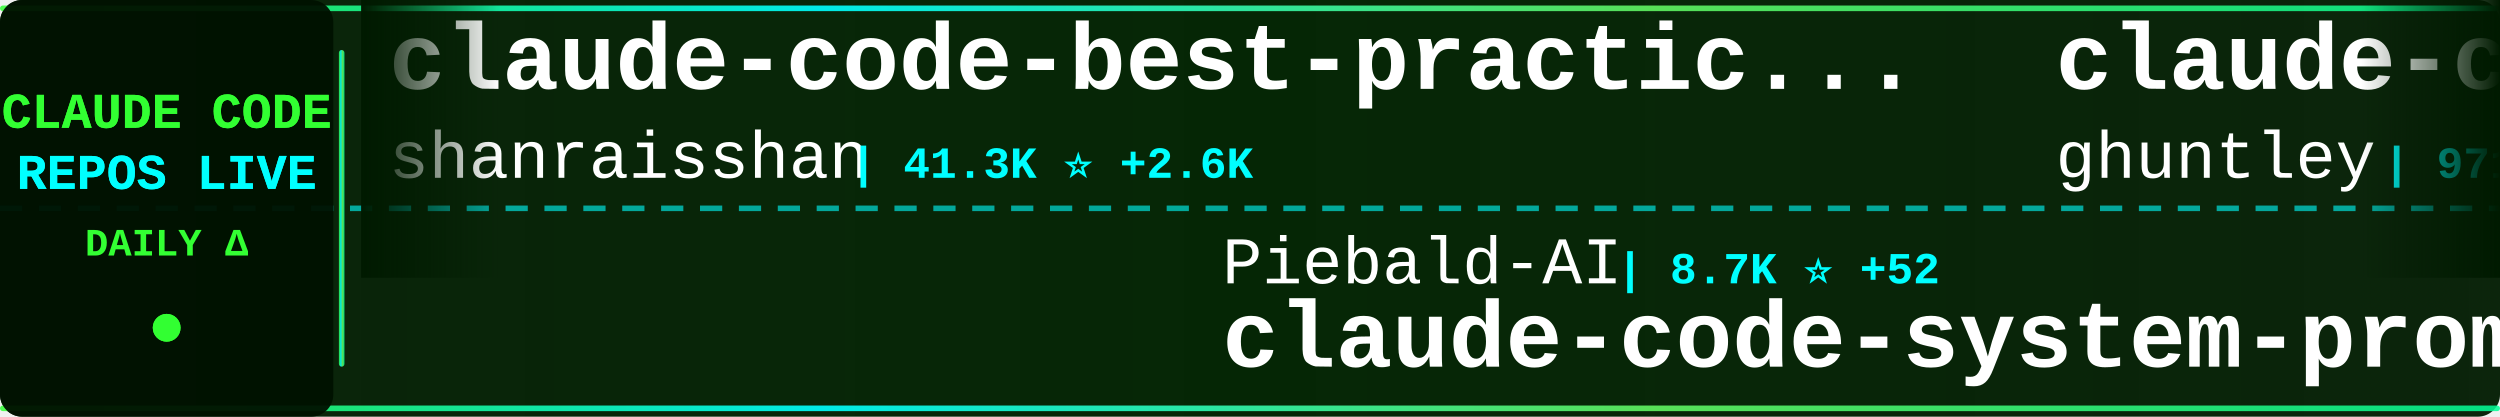
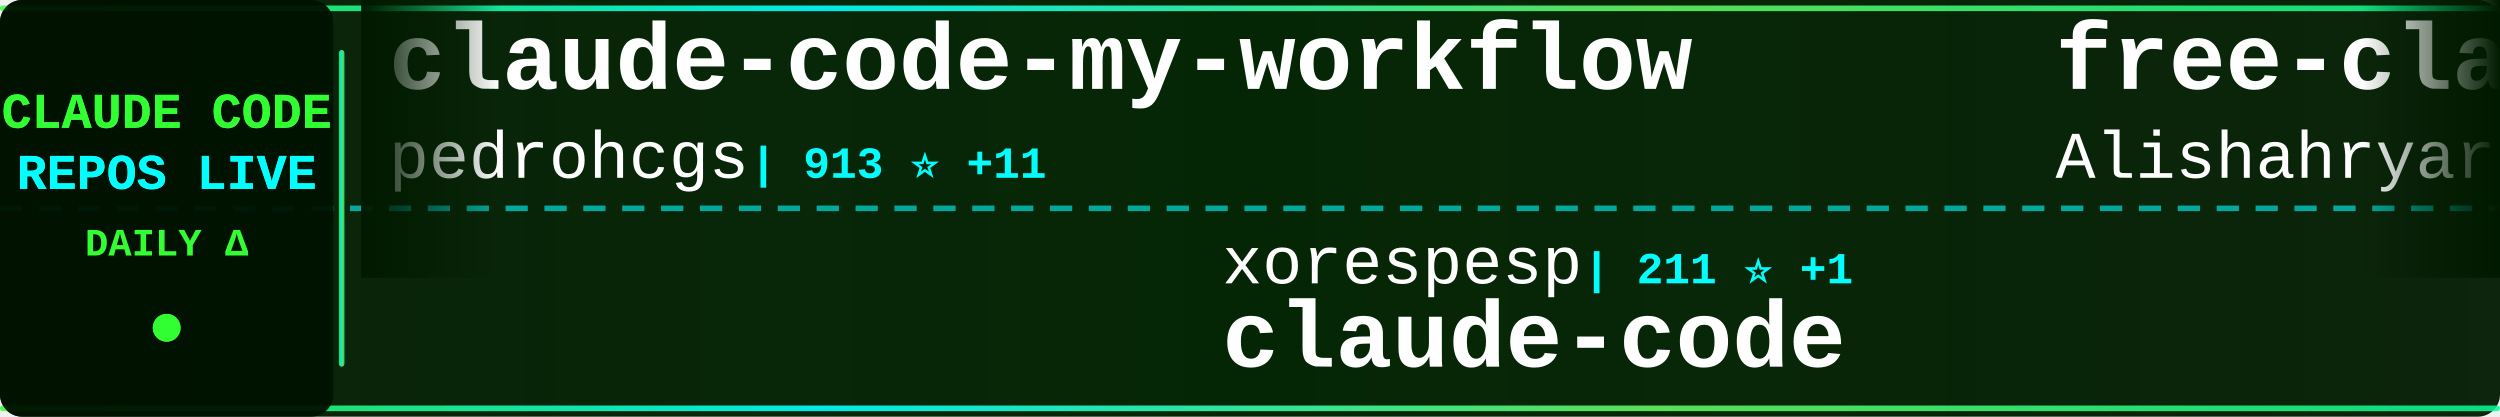
<svg xmlns="http://www.w3.org/2000/svg" width="900" height="150">
  <defs>
    <linearGradient id="tickerBg" x1="0%" y1="0%" x2="100%" y2="0%">
      <stop offset="0%" style="stop-color:#001a00;stop-opacity:0.95" />
      <stop offset="50%" style="stop-color:#002200;stop-opacity:0.98" />
      <stop offset="100%" style="stop-color:#001a00;stop-opacity:0.95" />
    </linearGradient>
    <linearGradient id="borderGrad" x1="0%" y1="0%" x2="100%" y2="0%">
      <stop offset="0%" style="stop-color:#33ff33;stop-opacity:0.85">
        <animate attributeName="stop-opacity" values="0.85;1;0.85" dur="2s" repeatCount="indefinite" />
      </stop>
      <stop offset="33%" style="stop-color:#00ffff;stop-opacity:0.9">
        <animate attributeName="stop-opacity" values="0.9;1;0.9" dur="2.2s" repeatCount="indefinite" />
      </stop>
      <stop offset="66%" style="stop-color:#66ff66;stop-opacity:0.85">
        <animate attributeName="stop-opacity" values="0.85;1;0.85" dur="1.8s" repeatCount="indefinite" />
      </stop>
      <stop offset="100%" style="stop-color:#00ff99;stop-opacity:0.85">
        <animate attributeName="stop-opacity" values="0.85;1;0.85" dur="2s" repeatCount="indefinite" />
      </stop>
    </linearGradient>
    <filter id="textGlow">
      <feGaussianBlur stdDeviation="0.1" result="coloredBlur" />
      <feMerge>
        <feMergeNode in="coloredBlur" />
        <feMergeNode in="SourceGraphic" />
      </feMerge>
    </filter>
    <filter id="metricGlow">
      <feGaussianBlur stdDeviation="0.2" result="coloredBlur" />
      <feMerge>
        <feMergeNode in="coloredBlur" />
        <feMergeNode in="SourceGraphic" />
      </feMerge>
    </filter>
    <linearGradient id="leftFade" x1="0%" y1="0%" x2="100%" y2="0%">
      <stop offset="0%" style="stop-color:#001a00;stop-opacity:1" />
      <stop offset="100%" style="stop-color:#001a00;stop-opacity:0" />
    </linearGradient>
    <linearGradient id="rightFade" x1="0%" y1="0%" x2="100%" y2="0%">
      <stop offset="0%" style="stop-color:#001a00;stop-opacity:0" />
      <stop offset="100%" style="stop-color:#001a00;stop-opacity:1" />
    </linearGradient>
  </defs>
  <rect width="900" height="150" fill="url(#tickerBg)" rx="8" />
  <rect x="0" y="2" width="900" height="2" fill="url(#borderGrad)" rx="1" />
  <rect x="0" y="146" width="900" height="2" fill="url(#borderGrad)" rx="1" />
  <line x1="0" y1="75" x2="900" y2="75" stroke="#00ffff" stroke-width="2" stroke-dasharray="8 6" opacity="0.6" />
  <rect x="0" y="0" width="120" height="150" fill="#001100" opacity="0.95" rx="8" />
  <text x="60" y="46" font-family="'Courier New', monospace" font-size="18" font-weight="bold" fill="#33ff33" text-anchor="middle" filter="url(#textGlow)">
    CLAUDE CODE
  </text>
  <text x="60" y="68" font-family="'Courier New', monospace" font-size="18" font-weight="bold" fill="#00ffff" text-anchor="middle" filter="url(#textGlow)">
    REPOS LIVE
  </text>
  <text x="60" y="92" font-family="'Courier New', monospace" font-size="14" font-weight="bold" fill="#33ff33" text-anchor="middle">
    DAILY Δ
  </text>
  <circle cx="60" cy="118" r="5" fill="#33ff33" filter="url(#metricGlow)">
    <animate attributeName="r" values="4;6;4" dur="1.5s" repeatCount="indefinite" />
    <animate attributeName="opacity" values="0.6;1;0.6" dur="1.5s" repeatCount="indefinite" />
  </circle>
  <rect x="122" y="18" width="2" height="114" fill="url(#borderGrad)" rx="1" />
  <clipPath id="tickerClip">
    <rect x="130" y="0" width="770" height="150" />
  </clipPath>
  <g clip-path="url(#tickerClip)">
    <g id="tickerItems">
      <animateTransform attributeName="transform" attributeType="XML" type="translate" from="0 0" to="-3000 0" dur="54s" repeatCount="indefinite" />
      <g transform="translate(0, 0)">
-         <text x="140" y="32" font-family="'Courier New', monospace" font-size="34" font-weight="bold" fill="#ffffff">claude-code-best-practic...</text>
-         <text x="140" y="64" font-family="'Courier New', monospace" font-size="24" font-weight="normal" fill="#ffffff" opacity="1.0">shanraisshan</text>
-         <text x="306" y="64" font-family="'Courier New', monospace" font-size="16" font-weight="bold" fill="#00ffff"> | 41.3K ⭐ +2.6K</text>
+         <text x="140" y="32" font-family="'Courier New', monospace" font-size="34" font-weight="bold" fill="#ffffff">claude-code-my-workflow</text>
+         <text x="140" y="64" font-family="'Courier New', monospace" font-size="24" font-weight="normal" fill="#ffffff" opacity="1.0">pedrohcgs</text>
+         <text x="270" y="64" font-family="'Courier New', monospace" font-size="16" font-weight="bold" fill="#00ffff"> | 913 ⭐ +11</text>
      </g>
      <g transform="translate(300, 0)">
-         <text x="140" y="102" font-family="'Courier New', monospace" font-size="24" font-weight="normal" fill="#ffffff" opacity="1.0">Piebald-AI</text>
-         <text x="282" y="102" font-family="'Courier New', monospace" font-size="16" font-weight="bold" fill="#00ffff"> | 8.7K ⭐ +52</text>
-         <text x="140" y="132" font-family="'Courier New', monospace" font-size="34" font-weight="bold" fill="#ffffff">claude-code-system-promp...</text>
+         <text x="140" y="102" font-family="'Courier New', monospace" font-size="24" font-weight="normal" fill="#ffffff" opacity="1.0">xorespesp</text>
+         <text x="270" y="102" font-family="'Courier New', monospace" font-size="16" font-weight="bold" fill="#00ffff"> | 211 ⭐ +1</text>
+         <text x="140" y="132" font-family="'Courier New', monospace" font-size="34" font-weight="bold" fill="#ffffff">claude-code</text>
      </g>
      <g transform="translate(600, 0)">
-         <text x="140" y="32" font-family="'Courier New', monospace" font-size="34" font-weight="bold" fill="#ffffff">claude-code-source-code-...</text>
-         <text x="140" y="64" font-family="'Courier New', monospace" font-size="24" font-weight="normal" fill="#ffffff" opacity="1.0">ghuntley</text>
-         <text x="258" y="64" font-family="'Courier New', monospace" font-size="16" font-weight="bold" fill="#00ffff"> | 971 ⭐</text>
+         <text x="140" y="32" font-family="'Courier New', monospace" font-size="34" font-weight="bold" fill="#ffffff">free-claude-code</text>
+         <text x="140" y="64" font-family="'Courier New', monospace" font-size="24" font-weight="normal" fill="#ffffff" opacity="1.0">Alishahryar1</text>
+         <text x="306" y="64" font-family="'Courier New', monospace" font-size="16" font-weight="bold" fill="#00ffff"> | 1.9K ⭐ +18</text>
      </g>
      <g transform="translate(900, 0)">
-         <text x="140" y="102" font-family="'Courier New', monospace" font-size="24" font-weight="normal" fill="#ffffff" opacity="1.0">OneRedOak</text>
-         <text x="270" y="102" font-family="'Courier New', monospace" font-size="16" font-weight="bold" fill="#00ffff"> | 3.8K ⭐ +2</text>
-         <text x="140" y="132" font-family="'Courier New', monospace" font-size="34" font-weight="bold" fill="#ffffff">claude-code-workflows</text>
+         <text x="140" y="102" font-family="'Courier New', monospace" font-size="24" font-weight="normal" fill="#ffffff" opacity="1.0">oboard</text>
+         <text x="234" y="102" font-family="'Courier New', monospace" font-size="16" font-weight="bold" fill="#00ffff"> | 2.9K ⭐ +20</text>
+         <text x="140" y="132" font-family="'Courier New', monospace" font-size="34" font-weight="bold" fill="#ffffff">claude-code-rev</text>
      </g>
      <g transform="translate(1200, 0)">
-         <text x="140" y="32" font-family="'Courier New', monospace" font-size="34" font-weight="bold" fill="#ffffff">claude-code-guide</text>
-         <text x="140" y="64" font-family="'Courier New', monospace" font-size="24" font-weight="normal" fill="#ffffff" opacity="1.0">Cranot</text>
-         <text x="234" y="64" font-family="'Courier New', monospace" font-size="16" font-weight="bold" fill="#00ffff"> | 2.6K ⭐ +4</text>
+         <text x="140" y="32" font-family="'Courier New', monospace" font-size="34" font-weight="bold" fill="#ffffff">claude-code-from-scratch</text>
+         <text x="140" y="64" font-family="'Courier New', monospace" font-size="24" font-weight="normal" fill="#ffffff" opacity="1.0">Windy3f3f3f3f</text>
+         <text x="318" y="64" font-family="'Courier New', monospace" font-size="16" font-weight="bold" fill="#00ffff"> | 893 ⭐ +16</text>
      </g>
      <g transform="translate(1500, 0)">
-         <text x="140" y="102" font-family="'Courier New', monospace" font-size="24" font-weight="normal" fill="#ffffff" opacity="1.0">JrCx7scC</text>
-         <text x="258" y="102" font-family="'Courier New', monospace" font-size="16" font-weight="bold" fill="#00ffff"> | 336 ⭐ +2</text>
-         <text x="140" y="132" font-family="'Courier New', monospace" font-size="34" font-weight="bold" fill="#ffffff">claude-code-source</text>
+         <text x="140" y="102" font-family="'Courier New', monospace" font-size="24" font-weight="normal" fill="#ffffff" opacity="1.0">777genius</text>
+         <text x="270" y="102" font-family="'Courier New', monospace" font-size="16" font-weight="bold" fill="#00ffff"> | 895 ⭐ +1</text>
+         <text x="140" y="132" font-family="'Courier New', monospace" font-size="34" font-weight="bold" fill="#ffffff">claude-code-source-code</text>
      </g>
      <g transform="translate(1800, 0)">
-         <text x="140" y="32" font-family="'Courier New', monospace" font-size="34" font-weight="bold" fill="#ffffff">oh-my-claudecode</text>
-         <text x="140" y="64" font-family="'Courier New', monospace" font-size="24" font-weight="normal" fill="#ffffff" opacity="1.0">Yeachan-Heo</text>
-         <text x="294" y="64" font-family="'Courier New', monospace" font-size="16" font-weight="bold" fill="#00ffff"> | 28.4K ⭐ +415</text>
+         <text x="140" y="32" font-family="'Courier New', monospace" font-size="34" font-weight="bold" fill="#ffffff">gstack</text>
+         <text x="140" y="64" font-family="'Courier New', monospace" font-size="24" font-weight="normal" fill="#ffffff" opacity="1.0">garrytan</text>
+         <text x="258" y="64" font-family="'Courier New', monospace" font-size="16" font-weight="bold" fill="#00ffff"> | 71.6K ⭐ +938</text>
      </g>
      <g transform="translate(2100, 0)">
-         <text x="140" y="102" font-family="'Courier New', monospace" font-size="24" font-weight="normal" fill="#ffffff" opacity="1.0">pedrohcgs</text>
-         <text x="270" y="102" font-family="'Courier New', monospace" font-size="16" font-weight="bold" fill="#00ffff"> | 912 ⭐ +11</text>
-         <text x="140" y="132" font-family="'Courier New', monospace" font-size="34" font-weight="bold" fill="#ffffff">claude-code-my-workflow</text>
+         <text x="140" y="102" font-family="'Courier New', monospace" font-size="24" font-weight="normal" fill="#ffffff" opacity="1.0">codeaashu</text>
+         <text x="270" y="102" font-family="'Courier New', monospace" font-size="16" font-weight="bold" fill="#00ffff"> | 2.0K ⭐ +31</text>
+         <text x="140" y="132" font-family="'Courier New', monospace" font-size="34" font-weight="bold" fill="#ffffff">claude-code</text>
      </g>
      <g transform="translate(2400, 0)">
-         <text x="140" y="32" font-family="'Courier New', monospace" font-size="34" font-weight="bold" fill="#ffffff">claude-code-book</text>
-         <text x="140" y="64" font-family="'Courier New', monospace" font-size="24" font-weight="normal" fill="#ffffff" opacity="1.0">lintsinghua</text>
-         <text x="294" y="64" font-family="'Courier New', monospace" font-size="16" font-weight="bold" fill="#00ffff"> | 2.6K ⭐ +49</text>
+         <text x="140" y="32" font-family="'Courier New', monospace" font-size="34" font-weight="bold" fill="#ffffff">claude-code-system-promp...</text>
+         <text x="140" y="64" font-family="'Courier New', monospace" font-size="24" font-weight="normal" fill="#ffffff" opacity="1.0">Piebald-AI</text>
+         <text x="282" y="64" font-family="'Courier New', monospace" font-size="16" font-weight="bold" fill="#00ffff"> | 8.7K ⭐ +52</text>
      </g>
      <g transform="translate(2700, 0)">
-         <text x="140" y="102" font-family="'Courier New', monospace" font-size="24" font-weight="normal" fill="#ffffff" opacity="1.0">ponponon</text>
-         <text x="258" y="102" font-family="'Courier New', monospace" font-size="16" font-weight="bold" fill="#00ffff"> | 2.1K ⭐ +12</text>
-         <text x="140" y="132" font-family="'Courier New', monospace" font-size="34" font-weight="bold" fill="#ffffff">claude_code_src</text>
+         <text x="140" y="102" font-family="'Courier New', monospace" font-size="24" font-weight="normal" fill="#ffffff" opacity="1.0">AICoderTudou</text>
+         <text x="306" y="102" font-family="'Courier New', monospace" font-size="16" font-weight="bold" fill="#00ffff"> | 474 ⭐ +1</text>
+         <text x="140" y="132" font-family="'Courier New', monospace" font-size="34" font-weight="bold" fill="#ffffff">claude-code-tudou</text>
      </g>
      <g transform="translate(3000, 0)">
-         <text x="140" y="32" font-family="'Courier New', monospace" font-size="34" font-weight="bold" fill="#ffffff">claude-code-best-practic...</text>
-         <text x="140" y="64" font-family="'Courier New', monospace" font-size="24" font-weight="normal" fill="#ffffff" opacity="1.0">shanraisshan</text>
-         <text x="306" y="64" font-family="'Courier New', monospace" font-size="16" font-weight="bold" fill="#00ffff"> | 41.3K ⭐ +2.6K</text>
+         <text x="140" y="32" font-family="'Courier New', monospace" font-size="34" font-weight="bold" fill="#ffffff">claude-code-my-workflow</text>
+         <text x="140" y="64" font-family="'Courier New', monospace" font-size="24" font-weight="normal" fill="#ffffff" opacity="1.0">pedrohcgs</text>
+         <text x="270" y="64" font-family="'Courier New', monospace" font-size="16" font-weight="bold" fill="#00ffff"> | 913 ⭐ +11</text>
      </g>
      <g transform="translate(3300, 0)">
-         <text x="140" y="102" font-family="'Courier New', monospace" font-size="24" font-weight="normal" fill="#ffffff" opacity="1.0">Piebald-AI</text>
-         <text x="282" y="102" font-family="'Courier New', monospace" font-size="16" font-weight="bold" fill="#00ffff"> | 8.7K ⭐ +52</text>
-         <text x="140" y="132" font-family="'Courier New', monospace" font-size="34" font-weight="bold" fill="#ffffff">claude-code-system-promp...</text>
+         <text x="140" y="102" font-family="'Courier New', monospace" font-size="24" font-weight="normal" fill="#ffffff" opacity="1.0">xorespesp</text>
+         <text x="270" y="102" font-family="'Courier New', monospace" font-size="16" font-weight="bold" fill="#00ffff"> | 211 ⭐ +1</text>
+         <text x="140" y="132" font-family="'Courier New', monospace" font-size="34" font-weight="bold" fill="#ffffff">claude-code</text>
      </g>
      <g transform="translate(3600, 0)">
-         <text x="140" y="32" font-family="'Courier New', monospace" font-size="34" font-weight="bold" fill="#ffffff">claude-code-source-code-...</text>
-         <text x="140" y="64" font-family="'Courier New', monospace" font-size="24" font-weight="normal" fill="#ffffff" opacity="1.0">ghuntley</text>
-         <text x="258" y="64" font-family="'Courier New', monospace" font-size="16" font-weight="bold" fill="#00ffff"> | 971 ⭐</text>
+         <text x="140" y="32" font-family="'Courier New', monospace" font-size="34" font-weight="bold" fill="#ffffff">free-claude-code</text>
+         <text x="140" y="64" font-family="'Courier New', monospace" font-size="24" font-weight="normal" fill="#ffffff" opacity="1.0">Alishahryar1</text>
+         <text x="306" y="64" font-family="'Courier New', monospace" font-size="16" font-weight="bold" fill="#00ffff"> | 1.9K ⭐ +18</text>
      </g>
      <g transform="translate(3900, 0)">
-         <text x="140" y="102" font-family="'Courier New', monospace" font-size="24" font-weight="normal" fill="#ffffff" opacity="1.0">OneRedOak</text>
-         <text x="270" y="102" font-family="'Courier New', monospace" font-size="16" font-weight="bold" fill="#00ffff"> | 3.8K ⭐ +2</text>
-         <text x="140" y="132" font-family="'Courier New', monospace" font-size="34" font-weight="bold" fill="#ffffff">claude-code-workflows</text>
+         <text x="140" y="102" font-family="'Courier New', monospace" font-size="24" font-weight="normal" fill="#ffffff" opacity="1.0">oboard</text>
+         <text x="234" y="102" font-family="'Courier New', monospace" font-size="16" font-weight="bold" fill="#00ffff"> | 2.9K ⭐ +20</text>
+         <text x="140" y="132" font-family="'Courier New', monospace" font-size="34" font-weight="bold" fill="#ffffff">claude-code-rev</text>
      </g>
    </g>
  </g>
  <rect x="130" y="0" width="50" height="100" fill="url(#leftFade)" />
  <rect x="850" y="0" width="50" height="100" fill="url(#rightFade)" />
</svg>
